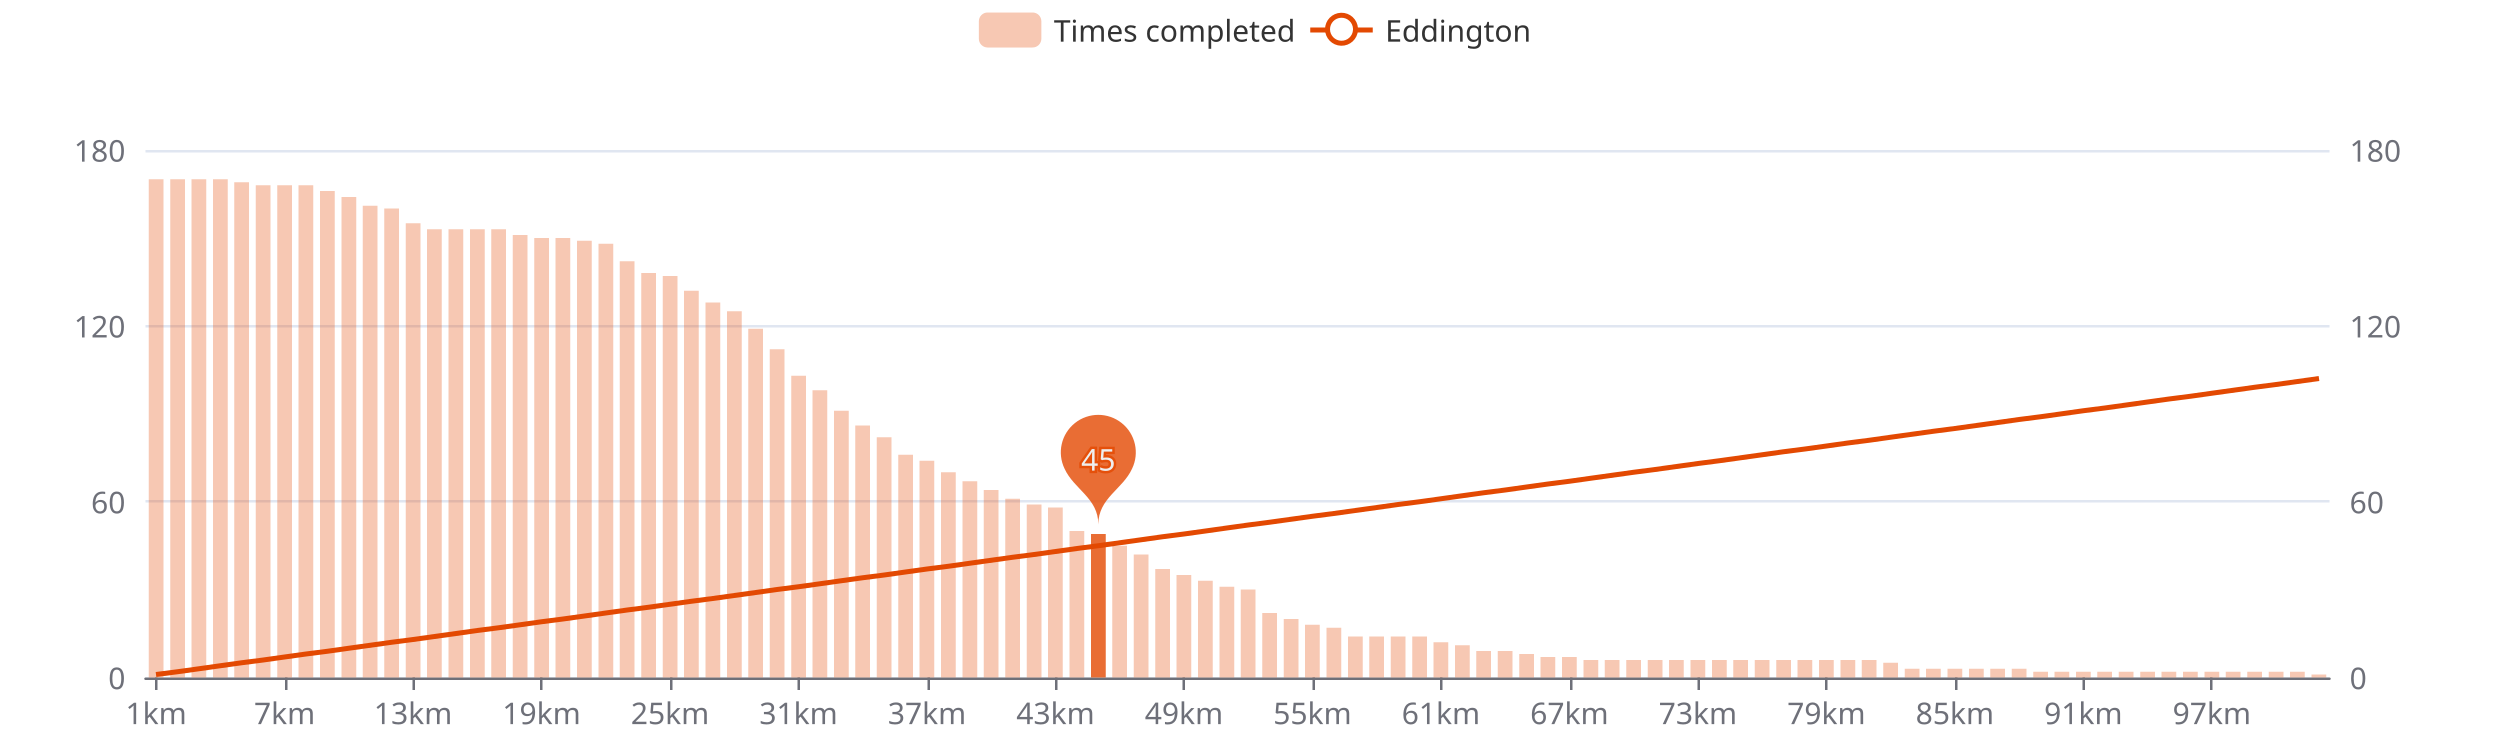
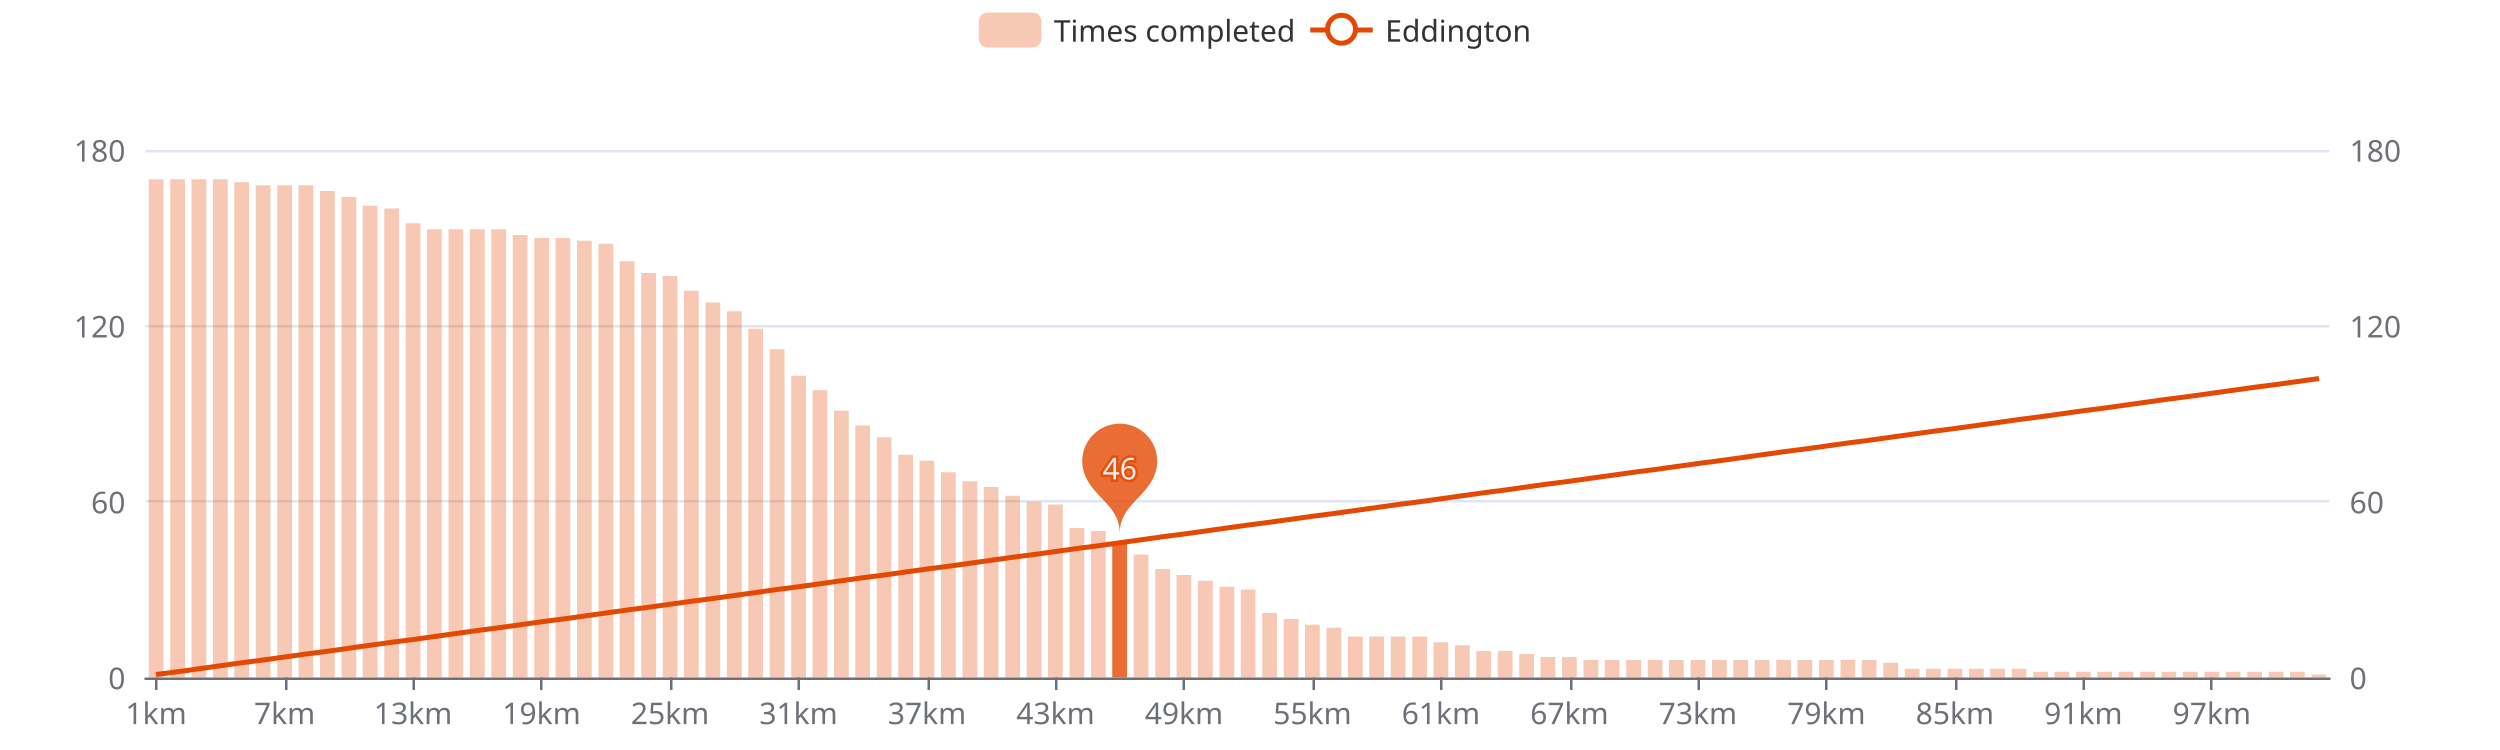
<svg xmlns="http://www.w3.org/2000/svg" width="1000" height="300" version="1.1" baseProfile="full" viewBox="0 0 1000 300">
  <rect width="1000" height="300" x="0" y="0" id="0" fill="#ffffff" />
  <path d="M58.2 271.5L931.8 271.5" fill="none" stroke="#E0E6F1" />
  <path d="M58.2 200.5L931.8 200.5" fill="none" stroke="#E0E6F1" />
  <path d="M58.2 130.5L931.8 130.5" fill="none" stroke="#E0E6F1" />
  <path d="M58.2 60.5L931.8 60.5" fill="none" stroke="#E0E6F1" />
  <path d="M58.2 271.5L931.8 271.5" fill="none" stroke="#6E7079" stroke-linecap="round" />
  <path d="M62.5 271L62.5 276" fill="none" stroke="#6E7079" />
  <path d="M114.5 271L114.5 276" fill="none" stroke="#6E7079" />
  <path d="M165.5 271L165.5 276" fill="none" stroke="#6E7079" />
  <path d="M216.5 271L216.5 276" fill="none" stroke="#6E7079" />
  <path d="M268.5 271L268.5 276" fill="none" stroke="#6E7079" />
  <path d="M319.5 271L319.5 276" fill="none" stroke="#6E7079" />
  <path d="M371.5 271L371.5 276" fill="none" stroke="#6E7079" />
  <path d="M422.5 271L422.5 276" fill="none" stroke="#6E7079" />
  <path d="M473.5 271L473.5 276" fill="none" stroke="#6E7079" />
  <path d="M525.5 271L525.5 276" fill="none" stroke="#6E7079" />
  <path d="M576.5 271L576.5 276" fill="none" stroke="#6E7079" />
  <path d="M628.5 271L628.5 276" fill="none" stroke="#6E7079" />
  <path d="M679.5 271L679.5 276" fill="none" stroke="#6E7079" />
  <path d="M730.5 271L730.5 276" fill="none" stroke="#6E7079" />
  <path d="M782.5 271L782.5 276" fill="none" stroke="#6E7079" />
  <path d="M833.5 271L833.5 276" fill="none" stroke="#6E7079" />
  <path d="M884.5 271L884.5 276" fill="none" stroke="#6E7079" />
  <text dominant-baseline="central" text-anchor="end" style="font-size:12px;font-family:sans-serif;" transform="translate(50.16 271)" fill="#6E7079">0</text>
  <text dominant-baseline="central" text-anchor="end" style="font-size:12px;font-family:sans-serif;" transform="translate(50.16 200.6667)" fill="#6E7079">60</text>
  <text dominant-baseline="central" text-anchor="end" style="font-size:12px;font-family:sans-serif;" transform="translate(50.16 130.3333)" fill="#6E7079">120</text>
  <text dominant-baseline="central" text-anchor="end" style="font-size:12px;font-family:sans-serif;" transform="translate(50.16 60)" fill="#6E7079">180</text>
  <text dominant-baseline="central" text-anchor="start" style="font-size:12px;font-family:sans-serif;" transform="translate(939.84 271)" fill="#6E7079">0</text>
  <text dominant-baseline="central" text-anchor="start" style="font-size:12px;font-family:sans-serif;" transform="translate(939.84 200.6667)" fill="#6E7079">60</text>
  <text dominant-baseline="central" text-anchor="start" style="font-size:12px;font-family:sans-serif;" transform="translate(939.84 130.3333)" fill="#6E7079">120</text>
  <text dominant-baseline="central" text-anchor="start" style="font-size:12px;font-family:sans-serif;" transform="translate(939.84 60)" fill="#6E7079">180</text>
  <text dominant-baseline="central" text-anchor="middle" style="font-size:12px;font-family:sans-serif;" y="6" transform="translate(62.4427 279)" fill="#6E7079">1km</text>
  <text dominant-baseline="central" text-anchor="middle" style="font-size:12px;font-family:sans-serif;" y="6" transform="translate(113.8357 279)" fill="#6E7079">7km</text>
  <text dominant-baseline="central" text-anchor="middle" style="font-size:12px;font-family:sans-serif;" y="6" transform="translate(165.2286 279)" fill="#6E7079">13km</text>
  <text dominant-baseline="central" text-anchor="middle" style="font-size:12px;font-family:sans-serif;" y="6" transform="translate(216.6216 279)" fill="#6E7079">19km</text>
  <text dominant-baseline="central" text-anchor="middle" style="font-size:12px;font-family:sans-serif;" y="6" transform="translate(268.0145 279)" fill="#6E7079">25km</text>
  <text dominant-baseline="central" text-anchor="middle" style="font-size:12px;font-family:sans-serif;" y="6" transform="translate(319.4075 279)" fill="#6E7079">31km</text>
  <text dominant-baseline="central" text-anchor="middle" style="font-size:12px;font-family:sans-serif;" y="6" transform="translate(370.8004 279)" fill="#6E7079">37km</text>
  <text dominant-baseline="central" text-anchor="middle" style="font-size:12px;font-family:sans-serif;" y="6" transform="translate(422.1933 279)" fill="#6E7079">43km</text>
  <text dominant-baseline="central" text-anchor="middle" style="font-size:12px;font-family:sans-serif;" y="6" transform="translate(473.5863 279)" fill="#6E7079">49km</text>
  <text dominant-baseline="central" text-anchor="middle" style="font-size:12px;font-family:sans-serif;" y="6" transform="translate(524.9792 279)" fill="#6E7079">55km</text>
  <text dominant-baseline="central" text-anchor="middle" style="font-size:12px;font-family:sans-serif;" y="6" transform="translate(576.3722 279)" fill="#6E7079">61km</text>
  <text dominant-baseline="central" text-anchor="middle" style="font-size:12px;font-family:sans-serif;" y="6" transform="translate(627.7651 279)" fill="#6E7079">67km</text>
  <text dominant-baseline="central" text-anchor="middle" style="font-size:12px;font-family:sans-serif;" y="6" transform="translate(679.158 279)" fill="#6E7079">73km</text>
  <text dominant-baseline="central" text-anchor="middle" style="font-size:12px;font-family:sans-serif;" y="6" transform="translate(730.551 279)" fill="#6E7079">79km</text>
  <text dominant-baseline="central" text-anchor="middle" style="font-size:12px;font-family:sans-serif;" y="6" transform="translate(781.9439 279)" fill="#6E7079">85km</text>
  <text dominant-baseline="central" text-anchor="middle" style="font-size:12px;font-family:sans-serif;" y="6" transform="translate(833.3369 279)" fill="#6E7079">91km</text>
  <text dominant-baseline="central" text-anchor="middle" style="font-size:12px;font-family:sans-serif;" y="6" transform="translate(884.7298 279)" fill="#6E7079">97km</text>
  <path d="M59.5 271l5.9 0l0 -199.3l-5.9 0Z" fill="rgb(227,73,2)" fill-opacity="0.3" />
  <path d="M68.1 271l5.9 0l0 -199.3l-5.9 0Z" fill="rgb(227,73,2)" fill-opacity="0.3" />
  <path d="M76.6 271l5.9 0l0 -199.3l-5.9 0Z" fill="rgb(227,73,2)" fill-opacity="0.3" />
  <path d="M85.2 271l5.9 0l0 -199.3l-5.9 0Z" fill="rgb(227,73,2)" fill-opacity="0.3" />
  <path d="M93.7 271l5.9 0l0 -198.1l-5.9 0Z" fill="rgb(227,73,2)" fill-opacity="0.3" />
  <path d="M102.3 271l5.9 0l0 -196.9l-5.9 0Z" fill="rgb(227,73,2)" fill-opacity="0.3" />
  <path d="M110.9 271l5.9 0l0 -196.9l-5.9 0Z" fill="rgb(227,73,2)" fill-opacity="0.3" />
  <path d="M119.4 271l5.9 0l0 -196.9l-5.9 0Z" fill="rgb(227,73,2)" fill-opacity="0.3" />
  <path d="M128 271l5.9 0l0 -194.6l-5.9 0Z" fill="rgb(227,73,2)" fill-opacity="0.3" />
  <path d="M136.6 271l5.9 0l0 -192.2l-5.9 0Z" fill="rgb(227,73,2)" fill-opacity="0.3" />
  <path d="M145.1 271l5.9 0l0 -188.7l-5.9 0Z" fill="rgb(227,73,2)" fill-opacity="0.3" />
  <path d="M153.7 271l5.9 0l0 -187.6l-5.9 0Z" fill="rgb(227,73,2)" fill-opacity="0.3" />
  <path d="M162.3 271l5.9 0l0 -181.7l-5.9 0Z" fill="rgb(227,73,2)" fill-opacity="0.3" />
  <path d="M170.8 271l5.9 0l0 -179.3l-5.9 0Z" fill="rgb(227,73,2)" fill-opacity="0.3" />
  <path d="M179.4 271l5.9 0l0 -179.3l-5.9 0Z" fill="rgb(227,73,2)" fill-opacity="0.3" />
  <path d="M188 271l5.9 0l0 -179.3l-5.9 0Z" fill="rgb(227,73,2)" fill-opacity="0.3" />
  <path d="M196.5 271l5.9 0l0 -179.3l-5.9 0Z" fill="rgb(227,73,2)" fill-opacity="0.3" />
  <path d="M205.1 271l5.9 0l0 -177l-5.9 0Z" fill="rgb(227,73,2)" fill-opacity="0.3" />
  <path d="M213.7 271l5.9 0l0 -175.8l-5.9 0Z" fill="rgb(227,73,2)" fill-opacity="0.3" />
  <path d="M222.2 271l5.9 0l0 -175.8l-5.9 0Z" fill="rgb(227,73,2)" fill-opacity="0.3" />
  <path d="M230.8 271l5.9 0l0 -174.7l-5.9 0Z" fill="rgb(227,73,2)" fill-opacity="0.3" />
  <path d="M239.4 271l5.9 0l0 -173.5l-5.9 0Z" fill="rgb(227,73,2)" fill-opacity="0.3" />
  <path d="M247.9 271l5.9 0l0 -166.5l-5.9 0Z" fill="rgb(227,73,2)" fill-opacity="0.3" />
  <path d="M256.5 271l5.9 0l0 -161.8l-5.9 0Z" fill="rgb(227,73,2)" fill-opacity="0.3" />
  <path d="M265.1 271l5.9 0l0 -160.6l-5.9 0Z" fill="rgb(227,73,2)" fill-opacity="0.3" />
  <path d="M273.6 271l5.9 0l0 -154.7l-5.9 0Z" fill="rgb(227,73,2)" fill-opacity="0.3" />
  <path d="M282.2 271l5.9 0l0 -150l-5.9 0Z" fill="rgb(227,73,2)" fill-opacity="0.3" />
  <path d="M290.8 271l5.9 0l0 -146.5l-5.9 0Z" fill="rgb(227,73,2)" fill-opacity="0.3" />
  <path d="M299.3 271l5.9 0l0 -139.5l-5.9 0Z" fill="rgb(227,73,2)" fill-opacity="0.3" />
  <path d="M307.9 271l5.9 0l0 -131.3l-5.9 0Z" fill="rgb(227,73,2)" fill-opacity="0.3" />
  <path d="M316.5 271l5.9 0l0 -120.7l-5.9 0Z" fill="rgb(227,73,2)" fill-opacity="0.3" />
  <path d="M325 271l5.9 0l0 -114.9l-5.9 0Z" fill="rgb(227,73,2)" fill-opacity="0.3" />
  <path d="M333.6 271l5.9 0l0 -106.7l-5.9 0Z" fill="rgb(227,73,2)" fill-opacity="0.3" />
  <path d="M342.1 271l5.9 0l0 -100.8l-5.9 0Z" fill="rgb(227,73,2)" fill-opacity="0.3" />
  <path d="M350.7 271l5.9 0l0 -96.1l-5.9 0Z" fill="rgb(227,73,2)" fill-opacity="0.3" />
  <path d="M359.3 271l5.9 0l0 -89.1l-5.9 0Z" fill="rgb(227,73,2)" fill-opacity="0.3" />
  <path d="M367.8 271l5.9 0l0 -86.7l-5.9 0Z" fill="rgb(227,73,2)" fill-opacity="0.3" />
  <path d="M376.4 271l5.9 0l0 -82.1l-5.9 0Z" fill="rgb(227,73,2)" fill-opacity="0.3" />
  <path d="M385 271l5.9 0l0 -78.5l-5.9 0Z" fill="rgb(227,73,2)" fill-opacity="0.3" />
-   <path d="M393.5 271l5.9 0l0 -75l-5.9 0Z" fill="rgb(227,73,2)" fill-opacity="0.3" />
-   <path d="M402.1 271l5.9 0l0 -71.5l-5.9 0Z" fill="rgb(227,73,2)" fill-opacity="0.3" />
-   <path d="M410.7 271l5.9 0l0 -69.2l-5.9 0Z" fill="rgb(227,73,2)" fill-opacity="0.3" />
-   <path d="M419.2 271l5.9 0l0 -68l-5.9 0Z" fill="rgb(227,73,2)" fill-opacity="0.3" />
-   <path d="M427.8 271l5.9 0l0 -58.6l-5.9 0Z" fill="rgb(227,73,2)" fill-opacity="0.3" />
-   <path d="M436.4 271l5.9 0l0 -57.4l-5.9 0Z" fill="rgb(227,73,2)" fill-opacity="0.8" />
-   <path d="M444.9 271l5.9 0l0 -52.7l-5.9 0Z" fill="rgb(227,73,2)" fill-opacity="0.3" />
+   <path d="M393.5 271l5.9 0l0 -76.2l-5.9 0Z" fill="rgb(227,73,2)" fill-opacity="0.3" />
+   <path d="M402.1 271l5.9 0l0 -72.7l-5.9 0Z" fill="rgb(227,73,2)" fill-opacity="0.3" />
+   <path d="M410.7 271l5.9 0l0 -70.3l-5.9 0Z" fill="rgb(227,73,2)" fill-opacity="0.3" />
+   <path d="M419.2 271l5.9 0l0 -69.2l-5.9 0Z" fill="rgb(227,73,2)" fill-opacity="0.3" />
+   <path d="M427.8 271l5.9 0l0 -59.8l-5.9 0Z" fill="rgb(227,73,2)" fill-opacity="0.3" />
+   <path d="M436.4 271l5.9 0l0 -58.6l-5.9 0Z" fill="rgb(227,73,2)" fill-opacity="0.3" />
+   <path d="M444.9 271l5.9 0l0 -53.9l-5.9 0Z" fill="rgb(227,73,2)" fill-opacity="0.8" />
  <path d="M453.5 271l5.9 0l0 -49.2l-5.9 0Z" fill="rgb(227,73,2)" fill-opacity="0.3" />
  <path d="M462.1 271l5.9 0l0 -43.4l-5.9 0Z" fill="rgb(227,73,2)" fill-opacity="0.3" />
  <path d="M470.6 271l5.9 0l0 -41l-5.9 0Z" fill="rgb(227,73,2)" fill-opacity="0.3" />
  <path d="M479.2 271l5.9 0l0 -38.7l-5.9 0Z" fill="rgb(227,73,2)" fill-opacity="0.3" />
  <path d="M487.8 271l5.9 0l0 -36.3l-5.9 0Z" fill="rgb(227,73,2)" fill-opacity="0.3" />
  <path d="M496.3 271l5.9 0l0 -35.2l-5.9 0Z" fill="rgb(227,73,2)" fill-opacity="0.3" />
  <path d="M504.9 271l5.9 0l0 -25.8l-5.9 0Z" fill="rgb(227,73,2)" fill-opacity="0.3" />
  <path d="M513.5 271l5.9 0l0 -23.4l-5.9 0Z" fill="rgb(227,73,2)" fill-opacity="0.3" />
  <path d="M522 271l5.9 0l0 -21.1l-5.9 0Z" fill="rgb(227,73,2)" fill-opacity="0.3" />
  <path d="M530.6 271l5.9 0l0 -19.9l-5.9 0Z" fill="rgb(227,73,2)" fill-opacity="0.3" />
  <path d="M539.2 271l5.9 0l0 -16.4l-5.9 0Z" fill="rgb(227,73,2)" fill-opacity="0.3" />
  <path d="M547.7 271l5.9 0l0 -16.4l-5.9 0Z" fill="rgb(227,73,2)" fill-opacity="0.3" />
  <path d="M556.3 271l5.9 0l0 -16.4l-5.9 0Z" fill="rgb(227,73,2)" fill-opacity="0.3" />
  <path d="M564.9 271l5.9 0l0 -16.4l-5.9 0Z" fill="rgb(227,73,2)" fill-opacity="0.3" />
  <path d="M573.4 271l5.9 0l0 -14.1l-5.9 0Z" fill="rgb(227,73,2)" fill-opacity="0.3" />
  <path d="M582 271l5.9 0l0 -12.9l-5.9 0Z" fill="rgb(227,73,2)" fill-opacity="0.3" />
  <path d="M590.5 271l5.9 0l0 -10.6l-5.9 0Z" fill="rgb(227,73,2)" fill-opacity="0.3" />
  <path d="M599.1 271l5.9 0l0 -10.6l-5.9 0Z" fill="rgb(227,73,2)" fill-opacity="0.3" />
  <path d="M607.7 271l5.9 0l0 -9.4l-5.9 0Z" fill="rgb(227,73,2)" fill-opacity="0.3" />
  <path d="M616.2 271l5.9 0l0 -8.2l-5.9 0Z" fill="rgb(227,73,2)" fill-opacity="0.3" />
  <path d="M624.8 271l5.9 0l0 -8.2l-5.9 0Z" fill="rgb(227,73,2)" fill-opacity="0.3" />
  <path d="M633.4 271l5.9 0l0 -7l-5.9 0Z" fill="rgb(227,73,2)" fill-opacity="0.3" />
  <path d="M641.9 271l5.9 0l0 -7l-5.9 0Z" fill="rgb(227,73,2)" fill-opacity="0.3" />
  <path d="M650.5 271l5.9 0l0 -7l-5.9 0Z" fill="rgb(227,73,2)" fill-opacity="0.3" />
  <path d="M659.1 271l5.9 0l0 -7l-5.9 0Z" fill="rgb(227,73,2)" fill-opacity="0.3" />
  <path d="M667.6 271l5.9 0l0 -7l-5.9 0Z" fill="rgb(227,73,2)" fill-opacity="0.3" />
  <path d="M676.2 271l5.9 0l0 -7l-5.9 0Z" fill="rgb(227,73,2)" fill-opacity="0.3" />
  <path d="M684.8 271l5.9 0l0 -7l-5.9 0Z" fill="rgb(227,73,2)" fill-opacity="0.3" />
  <path d="M693.3 271l5.9 0l0 -7l-5.9 0Z" fill="rgb(227,73,2)" fill-opacity="0.3" />
  <path d="M701.9 271l5.9 0l0 -7l-5.9 0Z" fill="rgb(227,73,2)" fill-opacity="0.3" />
  <path d="M710.5 271l5.9 0l0 -7l-5.9 0Z" fill="rgb(227,73,2)" fill-opacity="0.3" />
  <path d="M719 271l5.9 0l0 -7l-5.9 0Z" fill="rgb(227,73,2)" fill-opacity="0.3" />
  <path d="M727.6 271l5.9 0l0 -7l-5.9 0Z" fill="rgb(227,73,2)" fill-opacity="0.3" />
  <path d="M736.2 271l5.9 0l0 -7l-5.9 0Z" fill="rgb(227,73,2)" fill-opacity="0.3" />
  <path d="M744.7 271l5.9 0l0 -7l-5.9 0Z" fill="rgb(227,73,2)" fill-opacity="0.3" />
  <path d="M753.3 271l5.9 0l0 -5.9l-5.9 0Z" fill="rgb(227,73,2)" fill-opacity="0.3" />
  <path d="M761.9 271l5.9 0l0 -3.5l-5.9 0Z" fill="rgb(227,73,2)" fill-opacity="0.3" />
  <path d="M770.4 271l5.9 0l0 -3.5l-5.9 0Z" fill="rgb(227,73,2)" fill-opacity="0.3" />
  <path d="M779 271l5.9 0l0 -3.5l-5.9 0Z" fill="rgb(227,73,2)" fill-opacity="0.3" />
  <path d="M787.6 271l5.9 0l0 -3.5l-5.9 0Z" fill="rgb(227,73,2)" fill-opacity="0.3" />
  <path d="M796.1 271l5.9 0l0 -3.5l-5.9 0Z" fill="rgb(227,73,2)" fill-opacity="0.3" />
  <path d="M804.7 271l5.9 0l0 -3.5l-5.9 0Z" fill="rgb(227,73,2)" fill-opacity="0.3" />
  <path d="M813.3 271l5.9 0l0 -2.3l-5.9 0Z" fill="rgb(227,73,2)" fill-opacity="0.3" />
  <path d="M821.8 271l5.9 0l0 -2.3l-5.9 0Z" fill="rgb(227,73,2)" fill-opacity="0.3" />
  <path d="M830.4 271l5.9 0l0 -2.3l-5.9 0Z" fill="rgb(227,73,2)" fill-opacity="0.3" />
  <path d="M838.9 271l5.9 0l0 -2.3l-5.9 0Z" fill="rgb(227,73,2)" fill-opacity="0.3" />
  <path d="M847.5 271l5.9 0l0 -2.3l-5.9 0Z" fill="rgb(227,73,2)" fill-opacity="0.3" />
  <path d="M856.1 271l5.9 0l0 -2.3l-5.9 0Z" fill="rgb(227,73,2)" fill-opacity="0.3" />
  <path d="M864.6 271l5.9 0l0 -2.3l-5.9 0Z" fill="rgb(227,73,2)" fill-opacity="0.3" />
  <path d="M873.2 271l5.9 0l0 -2.3l-5.9 0Z" fill="rgb(227,73,2)" fill-opacity="0.3" />
  <path d="M881.8 271l5.9 0l0 -2.3l-5.9 0Z" fill="rgb(227,73,2)" fill-opacity="0.3" />
  <path d="M890.3 271l5.9 0l0 -2.3l-5.9 0Z" fill="rgb(227,73,2)" fill-opacity="0.3" />
  <path d="M898.9 271l5.9 0l0 -2.3l-5.9 0Z" fill="rgb(227,73,2)" fill-opacity="0.3" />
  <path d="M907.5 271l5.9 0l0 -2.3l-5.9 0Z" fill="rgb(227,73,2)" fill-opacity="0.3" />
  <path d="M916 271l5.9 0l0 -2.3l-5.9 0Z" fill="rgb(227,73,2)" fill-opacity="0.3" />
  <path d="M924.6 271l5.9 0l0 -1.2l-5.9 0Z" fill="rgb(227,73,2)" fill-opacity="0.3" />
  <path d="M-5 -5l226.9 0l0 24l-226.9 0Z" transform="translate(391.54 5)" fill="rgb(0,0,0)" fill-opacity="0" stroke="#ccc" stroke-width="0" />
  <path d="M3.5 0L21.5 0A3.5 3.5 0 0 1 25 3.5L25 10.5A3.5 3.5 0 0 1 21.5 14L3.5 14A3.5 3.5 0 0 1 0 10.5L0 3.5A3.5 3.5 0 0 1 3.5 0" transform="translate(391.54 5)" fill="rgb(227,73,2)" fill-opacity="0.3" />
  <text dominant-baseline="central" text-anchor="start" style="font-size:12px;font-family:sans-serif;" xml:space="preserve" x="30" y="7" transform="translate(391.54 5)" fill="#333">Times completed</text>
  <path d="M0 7L25 7" transform="translate(524.1 5)" fill="#000" stroke="#E34902" stroke-width="2" stroke-linecap="butt" stroke-miterlimit="10" />
  <path d="M18.1 7A5.6 5.6 0 1 1 18.1 6.4A5.6 5.6 0 0 1 18.1 7" transform="translate(524.1 5)" fill="#fff" stroke="#E34902" stroke-width="2" stroke-linecap="butt" stroke-miterlimit="10" />
  <text dominant-baseline="central" text-anchor="start" style="font-size:12px;font-family:sans-serif;" x="30" y="7" transform="translate(524.1 5)" fill="#333">Eddington</text>
-   <path d="M-0.54 -0.89A0.6 0.6 0 1 1 0.54 -0.89C0.39 -0.56 0 -0.42 0 0C0 -0.42 -0.39 -0.56 -0.54 -0.89Z" transform="matrix(25,0,0,25,439.3243,209.7333)" fill="rgb(227,73,2)" fill-opacity="0.8" />
-   <text dominant-baseline="central" text-anchor="middle" style="font-size:12px;font-family:sans-serif;" transform="translate(439.3243 183.5905)" fill="#eee" stroke="rgb(227,73,2)" stroke-width="2" paint-order="stroke" stroke-opacity="0.8" stroke-miterlimit="2">45</text>
+   <path d="M-0.54 -0.89A0.6 0.6 0 1 1 0.54 -0.89C0.39 -0.56 0 -0.42 0 0C0 -0.42 -0.39 -0.56 -0.54 -0.89Z" transform="matrix(25,0,0,25,447.8898,213.25)" fill="rgb(227,73,2)" fill-opacity="0.8" />
+   <text dominant-baseline="central" text-anchor="middle" style="font-size:12px;font-family:sans-serif;" transform="translate(447.8898 187.1071)" fill="#eee" stroke="rgb(227,73,2)" stroke-width="2" paint-order="stroke" stroke-opacity="0.8" stroke-miterlimit="2">46</text>
  <g clip-path="url(#zr0-c0)">
    <path d="M62.4 269.8L71 268.7L79.6 267.5L88.1 266.3L96.7 265.1L105.3 264L113.8 262.8L122.4 261.6L131 260.5L139.5 259.3L148.1 258.1L156.7 256.9L165.2 255.8L173.8 254.6L182.4 253.4L190.9 252.2L199.5 251.1L208.1 249.9L216.6 248.7L225.2 247.6L233.8 246.4L242.3 245.2L250.9 244L259.4 242.9L268 241.7L276.6 240.5L285.1 239.4L293.7 238.2L302.3 237L310.8 235.8L319.4 234.7L328 233.5L336.5 232.3L345.1 231.1L353.7 230L362.2 228.8L370.8 227.6L379.4 226.5L387.9 225.3L396.5 224.1L405.1 222.9L413.6 221.8L422.2 220.6L430.8 219.4L439.3 218.3L447.9 217.1L456.5 215.9L465 214.7L473.6 213.6L482.2 212.4L490.7 211.2L499.3 210L507.8 208.9L516.4 207.7L525 206.5L533.5 205.4L542.1 204.2L550.7 203L559.2 201.8L567.8 200.7L576.4 199.5L584.9 198.3L593.5 197.1L602.1 196L610.6 194.8L619.2 193.6L627.8 192.5L636.3 191.3L644.9 190.1L653.5 188.9L662 187.8L670.6 186.6L679.2 185.4L687.7 184.3L696.3 183.1L704.9 181.9L713.4 180.7L722 179.6L730.6 178.4L739.1 177.2L747.7 176.1L756.2 174.9L764.8 173.7L773.4 172.5L781.9 171.4L790.5 170.2L799.1 169L807.6 167.8L816.2 166.7L824.8 165.5L833.3 164.3L841.9 163.2L850.5 162L859 160.8L867.6 159.6L876.2 158.5L884.7 157.3L893.3 156.1L901.9 154.9L910.4 153.8L919 152.6L927.6 151.4" fill="none" stroke="#E34902" stroke-width="2" stroke-linejoin="bevel" />
  </g>
  <defs>
    <clipPath id="zr0-c0">
      <path d="M57 59l876 0l0 213l-876 0Z" fill="#000" />
    </clipPath>
  </defs>
</svg>
